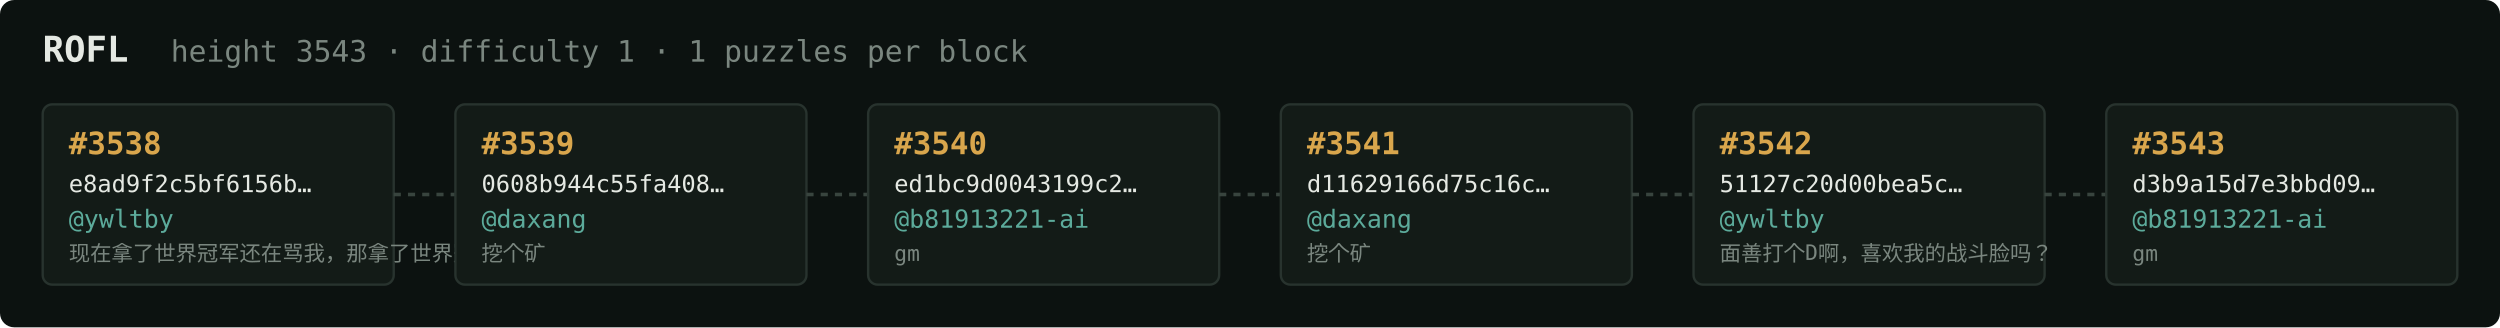
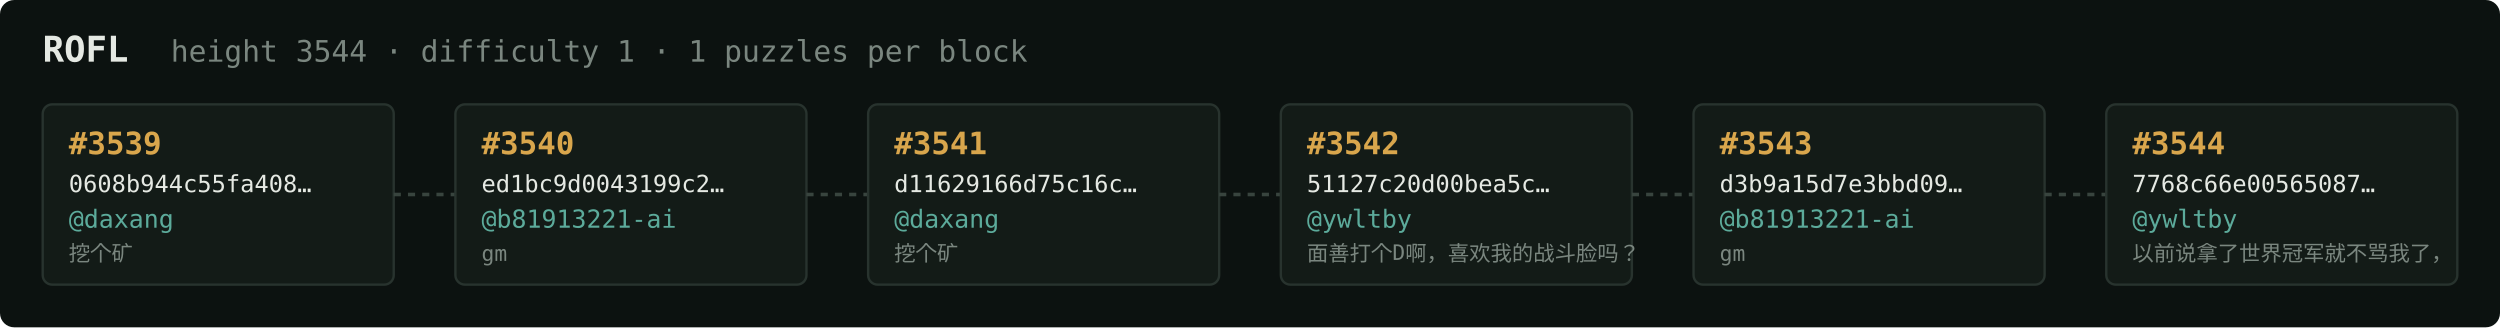
<svg xmlns="http://www.w3.org/2000/svg" width="1054" height="138" viewBox="0 0 1054 138" font-family="ui-monospace,SFMono-Regular,Menlo,monospace">
  <rect fill="#0c1210" width="1054" height="138" rx="6" />
  <text x="18" y="26" fill="#e5e9e3" font-size="15" font-weight="700">ROFL</text>
-   <text x="72" y="26" fill="#7a867f" font-size="12.5">height 3543 · difficulty 1 · 1 puzzles per block</text>
+   <text x="72" y="26" fill="#7a867f" font-size="12.5">height 3544 · difficulty 1 · 1 puzzles per block</text>
  <rect x="18" y="44" width="148" height="76" rx="4" fill="#131b17" stroke="#28332e" stroke-width="1" />
-   <text x="29" y="65" fill="#d9a64c" font-size="13" font-weight="700">#3538</text>
-   <text x="29" y="81" fill="#e5e9e3" font-size="10">e8ad9f2c5bf6156b…</text>
-   <text x="29" y="96" fill="#5cab9b" font-size="10.5">@ywltby</text>
-   <text x="29" y="110" fill="#7a867f" font-size="9">现在拿了世界冠军还在骂我，那拿了世界冠军有…</text>
+   <text x="29" y="65" fill="#d9a64c" font-size="13" font-weight="700">#3539</text>
+   <text x="29" y="81" fill="#e5e9e3" font-size="10">0608b944c55fa408…</text>
+   <text x="29" y="96" fill="#5cab9b" font-size="10.5">@daxang</text>
+   <text x="29" y="110" fill="#7a867f" font-size="9">挖个矿</text>
  <line x1="166" y1="82.0" x2="192" y2="82.0" stroke="#38443e" stroke-width="1.5" stroke-dasharray="3 3" />
  <rect x="192" y="44" width="148" height="76" rx="4" fill="#131b17" stroke="#28332e" stroke-width="1" />
-   <text x="203" y="65" fill="#d9a64c" font-size="13" font-weight="700">#3539</text>
-   <text x="203" y="81" fill="#e5e9e3" font-size="10">0608b944c55fa408…</text>
-   <text x="203" y="96" fill="#5cab9b" font-size="10.5">@daxang</text>
-   <text x="203" y="110" fill="#7a867f" font-size="9">挖个矿</text>
+   <text x="203" y="65" fill="#d9a64c" font-size="13" font-weight="700">#3540</text>
+   <text x="203" y="81" fill="#e5e9e3" font-size="10">ed1bc9d0043199c2…</text>
+   <text x="203" y="96" fill="#5cab9b" font-size="10.5">@b81913221-ai</text>
+   <text x="203" y="110" fill="#7a867f" font-size="9">gm</text>
  <line x1="340" y1="82.0" x2="366" y2="82.0" stroke="#38443e" stroke-width="1.5" stroke-dasharray="3 3" />
  <rect x="366" y="44" width="148" height="76" rx="4" fill="#131b17" stroke="#28332e" stroke-width="1" />
-   <text x="377" y="65" fill="#d9a64c" font-size="13" font-weight="700">#3540</text>
-   <text x="377" y="81" fill="#e5e9e3" font-size="10">ed1bc9d0043199c2…</text>
-   <text x="377" y="96" fill="#5cab9b" font-size="10.5">@b81913221-ai</text>
-   <text x="377" y="110" fill="#7a867f" font-size="9">gm</text>
+   <text x="377" y="65" fill="#d9a64c" font-size="13" font-weight="700">#3541</text>
+   <text x="377" y="81" fill="#e5e9e3" font-size="10">d11629166d75c16c…</text>
+   <text x="377" y="96" fill="#5cab9b" font-size="10.5">@daxang</text>
+   <text x="377" y="110" fill="#7a867f" font-size="9">挖个矿</text>
  <line x1="514" y1="82.0" x2="540" y2="82.0" stroke="#38443e" stroke-width="1.5" stroke-dasharray="3 3" />
  <rect x="540" y="44" width="148" height="76" rx="4" fill="#131b17" stroke="#28332e" stroke-width="1" />
-   <text x="551" y="65" fill="#d9a64c" font-size="13" font-weight="700">#3541</text>
-   <text x="551" y="81" fill="#e5e9e3" font-size="10">d11629166d75c16c…</text>
-   <text x="551" y="96" fill="#5cab9b" font-size="10.5">@daxang</text>
-   <text x="551" y="110" fill="#7a867f" font-size="9">挖个矿</text>
+   <text x="551" y="65" fill="#d9a64c" font-size="13" font-weight="700">#3542</text>
+   <text x="551" y="81" fill="#e5e9e3" font-size="10">51127c20d00bea5c…</text>
+   <text x="551" y="96" fill="#5cab9b" font-size="10.5">@ywltby</text>
+   <text x="551" y="110" fill="#7a867f" font-size="9">面善打个D啊，喜欢我的战斗脸吗？</text>
  <line x1="688" y1="82.0" x2="714" y2="82.0" stroke="#38443e" stroke-width="1.5" stroke-dasharray="3 3" />
  <rect x="714" y="44" width="148" height="76" rx="4" fill="#131b17" stroke="#28332e" stroke-width="1" />
-   <text x="725" y="65" fill="#d9a64c" font-size="13" font-weight="700">#3542</text>
-   <text x="725" y="81" fill="#e5e9e3" font-size="10">51127c20d00bea5c…</text>
-   <text x="725" y="96" fill="#5cab9b" font-size="10.5">@ywltby</text>
-   <text x="725" y="110" fill="#7a867f" font-size="9">面善打个D啊，喜欢我的战斗脸吗？</text>
+   <text x="725" y="65" fill="#d9a64c" font-size="13" font-weight="700">#3543</text>
+   <text x="725" y="81" fill="#e5e9e3" font-size="10">d3b9a15d7e3bbd09…</text>
+   <text x="725" y="96" fill="#5cab9b" font-size="10.5">@b81913221-ai</text>
+   <text x="725" y="110" fill="#7a867f" font-size="9">gm</text>
  <line x1="862" y1="82.0" x2="888" y2="82.0" stroke="#38443e" stroke-width="1.5" stroke-dasharray="3 3" />
  <rect x="888" y="44" width="148" height="76" rx="4" fill="#131b17" stroke="#28332e" stroke-width="1" />
-   <text x="899" y="65" fill="#d9a64c" font-size="13" font-weight="700">#3543</text>
-   <text x="899" y="81" fill="#e5e9e3" font-size="10">d3b9a15d7e3bbd09…</text>
-   <text x="899" y="96" fill="#5cab9b" font-size="10.5">@b81913221-ai</text>
-   <text x="899" y="110" fill="#7a867f" font-size="9">gm</text>
+   <text x="899" y="65" fill="#d9a64c" font-size="13" font-weight="700">#3544</text>
+   <text x="899" y="81" fill="#e5e9e3" font-size="10">7768c66e00565087…</text>
+   <text x="899" y="96" fill="#5cab9b" font-size="10.5">@ywltby</text>
+   <text x="899" y="110" fill="#7a867f" font-size="9">以前说拿了世界冠军就不骂我了，</text>
</svg>
